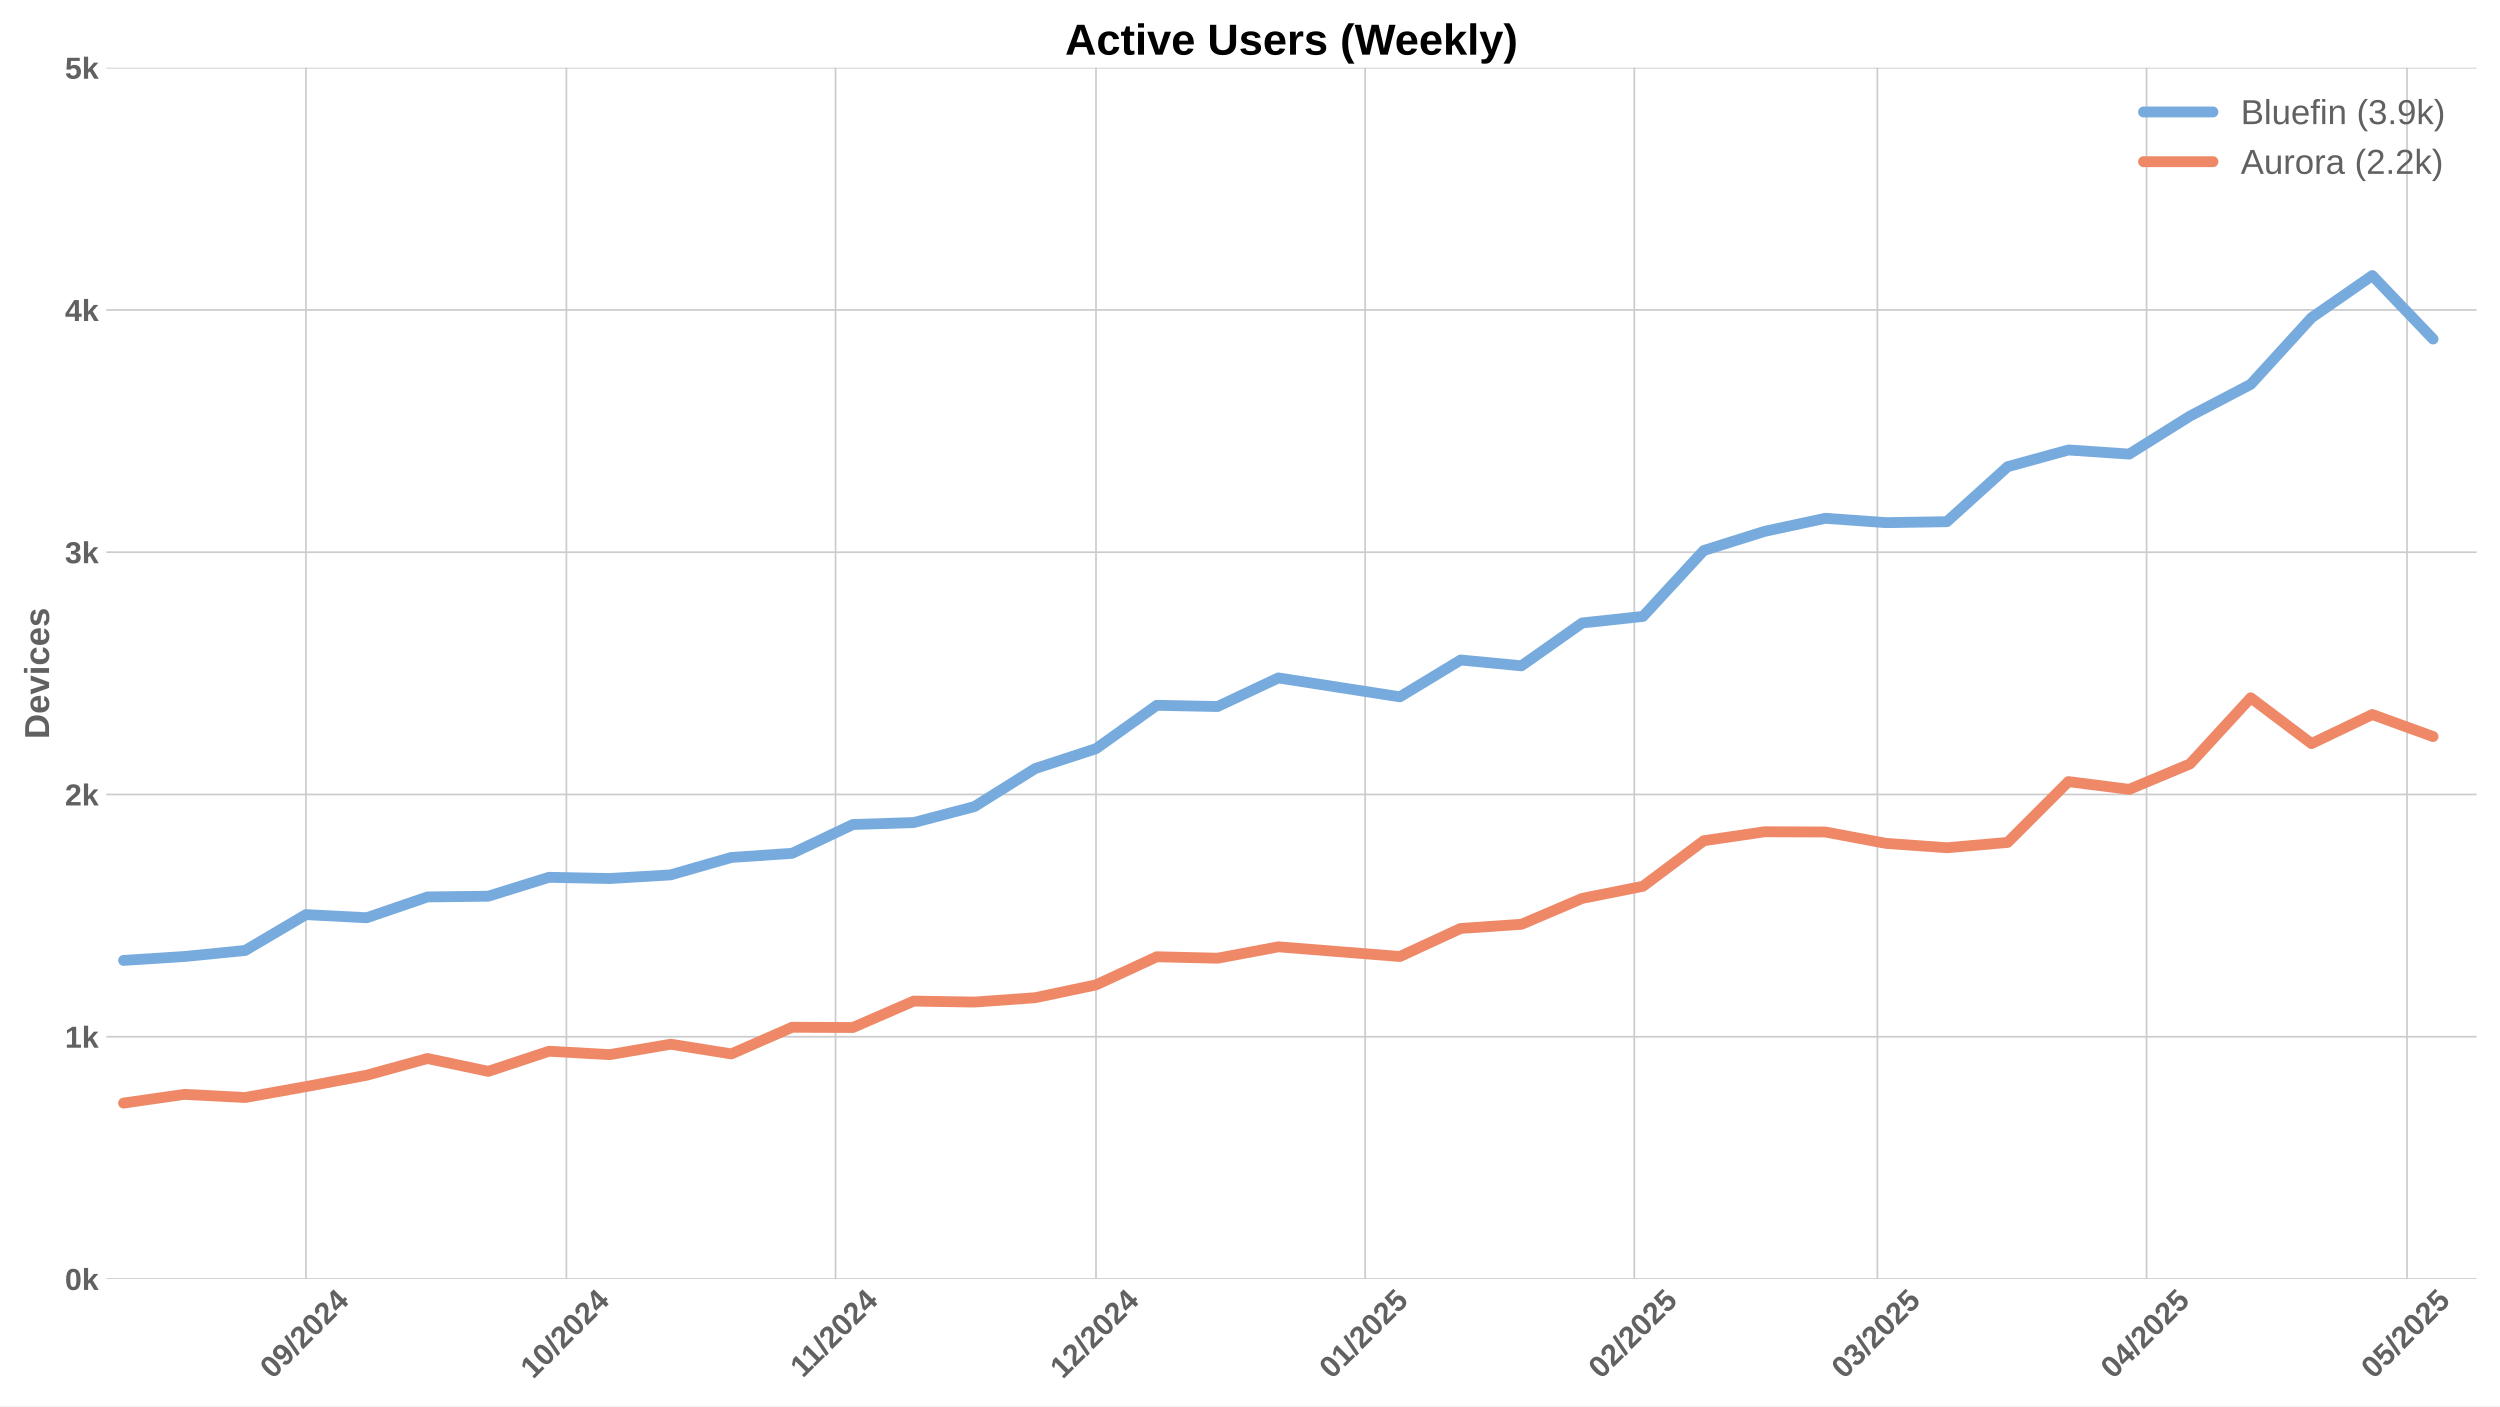
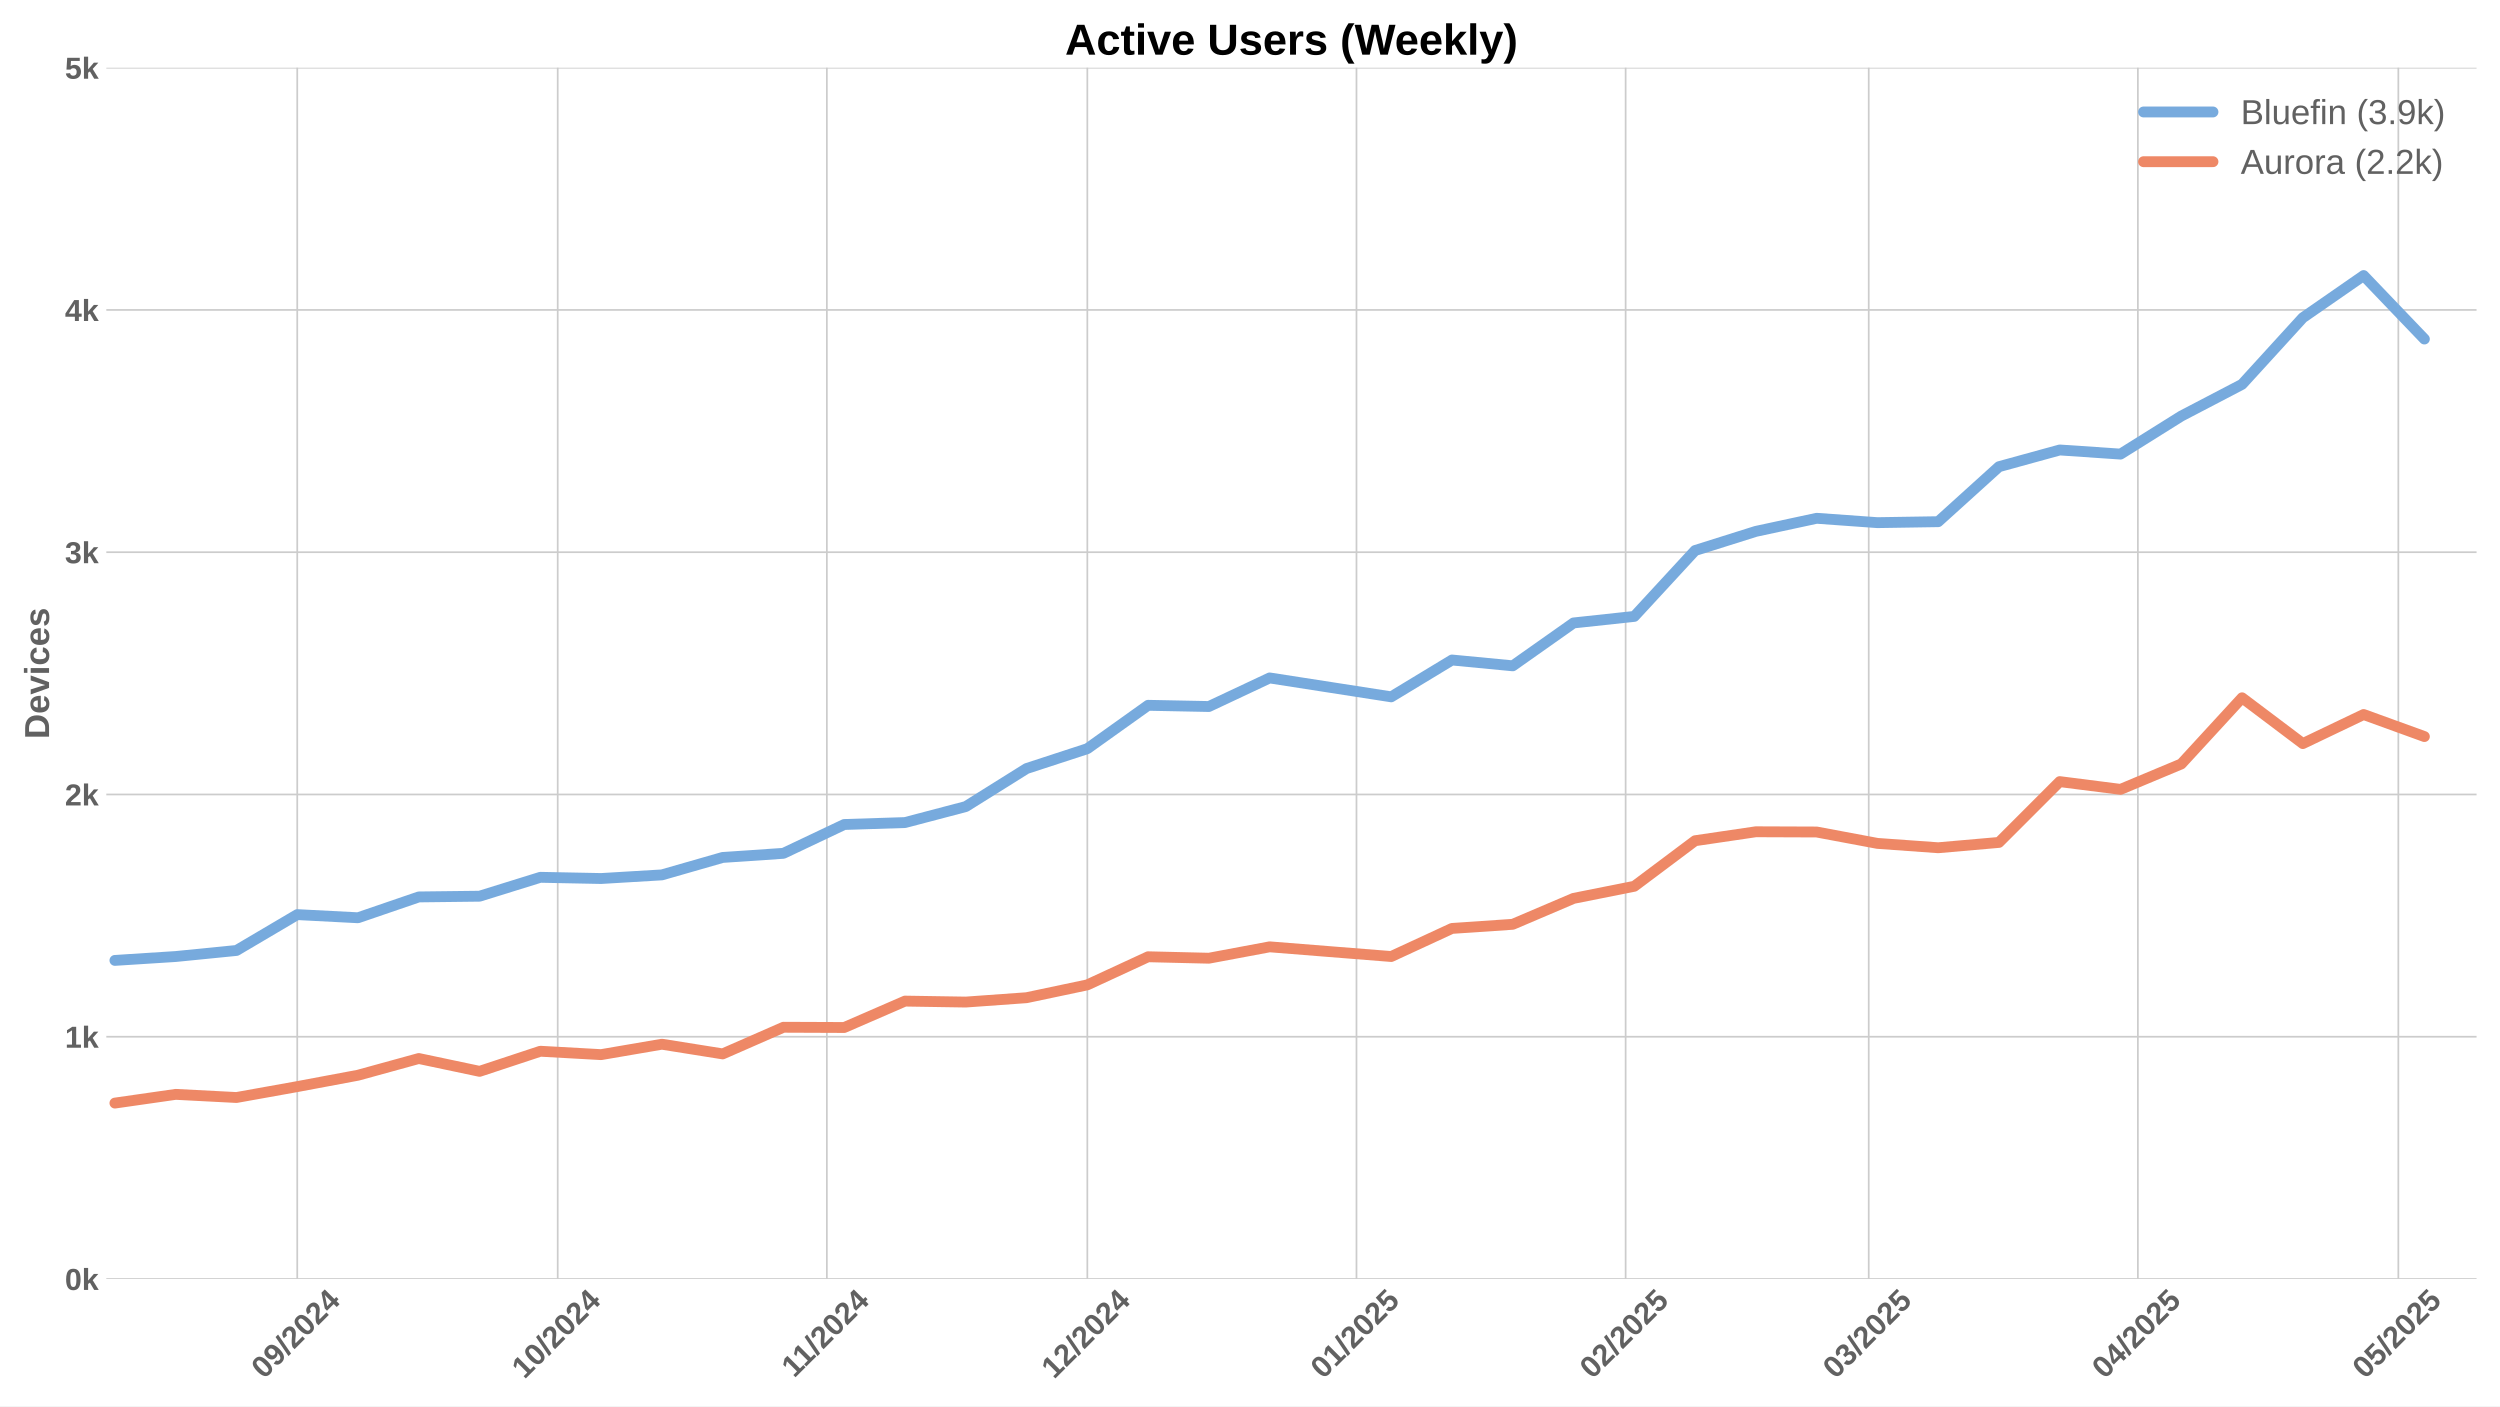
<svg xmlns="http://www.w3.org/2000/svg" xmlns:xlink="http://www.w3.org/1999/xlink" width="1152pt" height="648pt" viewBox="0 0 1152 648" version="1.1">
  <defs>
    <style type="text/css">*{stroke-linejoin: round; stroke-linecap: butt}</style>
  </defs>
  <g id="figure_1">
    <g id="patch_1">
      <path d="M 0 648  L 1152 648  L 1152 0  L 0 0  z " style="fill: #ffffff" />
    </g>
    <g id="axes_1">
      <g id="patch_2">
        <path d="M 48.99 589.343  L 1141.2 589.343  L 1141.2 31.2  L 48.99 31.2  z " style="fill: #ffffff" />
      </g>
      <g id="matplotlib.axis_1">
        <g id="xtick_1">
          <g id="line2d_1">
-             <path d="M 140.969 589.343  L 140.969 31.2  " clip-path="url(#paa01051729)" style="fill: none; stroke: #cccccc; stroke-width: 0.8; stroke-linecap: round" />
+             <path d="M 136.97 589.343  L 136.97 31.2  " clip-path="url(#p85b8db2563)" style="fill: none; stroke: #cccccc; stroke-width: 0.8; stroke-linecap: round" />
          </g>
          <g id="line2d_2" />
          <g id="text_1">
-             <g style="fill: #616161" transform="translate(125.6385 635.7977) rotate(-45) scale(0.14 -0.14)">
+             <g style="fill: #616161" transform="translate(121.6396 635.7977) rotate(-45) scale(0.14 -0.14)">
              <defs>
                <path id="LiberationSans-Bold-30" d="M 3297 2203  Q 3297 1088 2914 512  Q 2531 -63 1766 -63  Q 253 -63 253 2203  Q 253 2994 418 3494  Q 584 3994 915 4231  Q 1247 4469 1791 4469  Q 2572 4469 2934 3903  Q 3297 3338 3297 2203  z M 2416 2203  Q 2416 2813 2356 3150  Q 2297 3488 2165 3634  Q 2034 3781 1784 3781  Q 1519 3781 1383 3632  Q 1247 3484 1189 3148  Q 1131 2813 1131 2203  Q 1131 1600 1192 1261  Q 1253 922 1386 775  Q 1519 628 1772 628  Q 2022 628 2158 783  Q 2294 938 2355 1278  Q 2416 1619 2416 2203  z " transform="scale(0.015625)" />
                <path id="LiberationSans-Bold-39" d="M 3322 2272  Q 3322 1100 2894 518  Q 2466 -63 1678 -63  Q 1097 -63 767 185  Q 438 434 300 972  L 1125 1088  Q 1247 628 1688 628  Q 2056 628 2254 981  Q 2453 1334 2459 2028  Q 2341 1794 2070 1661  Q 1800 1528 1488 1528  Q 906 1528 564 1923  Q 222 2319 222 2994  Q 222 3688 623 4078  Q 1025 4469 1759 4469  Q 2550 4469 2936 3920  Q 3322 3372 3322 2272  z M 2394 2888  Q 2394 3297 2214 3539  Q 2034 3781 1738 3781  Q 1447 3781 1280 3570  Q 1113 3359 1113 2988  Q 1113 2622 1278 2401  Q 1444 2181 1741 2181  Q 2022 2181 2208 2373  Q 2394 2566 2394 2888  z " transform="scale(0.015625)" />
                <path id="LiberationSans-Bold-2f" d="M 63 -128  L 972 4638  L 1716 4638  L 822 -128  L 63 -128  z " transform="scale(0.015625)" />
                <path id="LiberationSans-Bold-32" d="M 222 0  L 222 609  Q 394 988 711 1347  Q 1028 1706 1509 2097  Q 1972 2472 2158 2715  Q 2344 2959 2344 3194  Q 2344 3769 1766 3769  Q 1484 3769 1336 3617  Q 1188 3466 1144 3163  L 259 3213  Q 334 3825 717 4147  Q 1100 4469 1759 4469  Q 2472 4469 2853 4144  Q 3234 3819 3234 3231  Q 3234 2922 3112 2672  Q 2991 2422 2800 2211  Q 2609 2000 2376 1815  Q 2144 1631 1925 1456  Q 1706 1281 1526 1103  Q 1347 925 1259 722  L 3303 722  L 3303 0  L 222 0  z " transform="scale(0.015625)" />
                <path id="LiberationSans-Bold-34" d="M 2938 897  L 2938 0  L 2100 0  L 2100 897  L 97 897  L 97 1556  L 1956 4403  L 2938 4403  L 2938 1550  L 3525 1550  L 3525 897  L 2938 897  z M 2100 2991  Q 2100 3159 2111 3356  Q 2122 3553 2128 3609  Q 2047 3434 1834 3103  L 813 1550  L 2100 1550  L 2100 2991  z " transform="scale(0.015625)" />
              </defs>
              <use xlink:href="#LiberationSans-Bold-30" />
              <use xlink:href="#LiberationSans-Bold-39" transform="translate(55.61523 0)" />
              <use xlink:href="#LiberationSans-Bold-2f" transform="translate(111.2305 0)" />
              <use xlink:href="#LiberationSans-Bold-32" transform="translate(139.0137 0)" />
              <use xlink:href="#LiberationSans-Bold-30" transform="translate(194.6289 0)" />
              <use xlink:href="#LiberationSans-Bold-32" transform="translate(250.2441 0)" />
              <use xlink:href="#LiberationSans-Bold-34" transform="translate(305.8594 0)" />
            </g>
          </g>
        </g>
        <g id="xtick_2">
          <g id="line2d_3">
-             <path d="M 260.992 589.343  L 260.992 31.2  " clip-path="url(#paa01051729)" style="fill: none; stroke: #cccccc; stroke-width: 0.8; stroke-linecap: round" />
+             <path d="M 256.993 589.343  L 256.993 31.2  " clip-path="url(#p85b8db2563)" style="fill: none; stroke: #cccccc; stroke-width: 0.8; stroke-linecap: round" />
          </g>
          <g id="line2d_4" />
          <g id="text_2">
-             <g style="fill: #616161" transform="translate(245.6616 635.7977) rotate(-45) scale(0.14 -0.14)">
+             <g style="fill: #616161" transform="translate(241.6627 635.7977) rotate(-45) scale(0.14 -0.14)">
              <defs>
                <path id="LiberationSans-Bold-31" d="M 403 0  L 403 653  L 1494 653  L 1494 3656  L 438 2997  L 438 3688  L 1541 4403  L 2372 4403  L 2372 653  L 3381 653  L 3381 0  L 403 0  z " transform="scale(0.015625)" />
              </defs>
              <use xlink:href="#LiberationSans-Bold-31" />
              <use xlink:href="#LiberationSans-Bold-30" transform="translate(55.61523 0)" />
              <use xlink:href="#LiberationSans-Bold-2f" transform="translate(111.2305 0)" />
              <use xlink:href="#LiberationSans-Bold-32" transform="translate(139.0137 0)" />
              <use xlink:href="#LiberationSans-Bold-30" transform="translate(194.6289 0)" />
              <use xlink:href="#LiberationSans-Bold-32" transform="translate(250.2441 0)" />
              <use xlink:href="#LiberationSans-Bold-34" transform="translate(305.8594 0)" />
            </g>
          </g>
        </g>
        <g id="xtick_3">
          <g id="line2d_5">
-             <path d="M 385.016 589.343  L 385.016 31.2  " clip-path="url(#paa01051729)" style="fill: none; stroke: #cccccc; stroke-width: 0.8; stroke-linecap: round" />
+             <path d="M 381.017 589.343  L 381.017 31.2  " clip-path="url(#p85b8db2563)" style="fill: none; stroke: #cccccc; stroke-width: 0.8; stroke-linecap: round" />
          </g>
          <g id="line2d_6" />
          <g id="text_3">
-             <g style="fill: #616161" transform="translate(369.9577 635.2532) rotate(-45) scale(0.14 -0.14)">
+             <g style="fill: #616161" transform="translate(365.9588 635.2532) rotate(-45) scale(0.14 -0.14)">
              <use xlink:href="#LiberationSans-Bold-31" />
              <use xlink:href="#LiberationSans-Bold-31" transform="translate(50.11523 0)" />
              <use xlink:href="#LiberationSans-Bold-2f" transform="translate(105.7305 0)" />
              <use xlink:href="#LiberationSans-Bold-32" transform="translate(133.5137 0)" />
              <use xlink:href="#LiberationSans-Bold-30" transform="translate(189.1289 0)" />
              <use xlink:href="#LiberationSans-Bold-32" transform="translate(244.7441 0)" />
              <use xlink:href="#LiberationSans-Bold-34" transform="translate(300.3594 0)" />
            </g>
          </g>
        </g>
        <g id="xtick_4">
          <g id="line2d_7">
-             <path d="M 505.039 589.343  L 505.039 31.2  " clip-path="url(#paa01051729)" style="fill: none; stroke: #cccccc; stroke-width: 0.8; stroke-linecap: round" />
+             <path d="M 501.04 589.343  L 501.04 31.2  " clip-path="url(#p85b8db2563)" style="fill: none; stroke: #cccccc; stroke-width: 0.8; stroke-linecap: round" />
          </g>
          <g id="line2d_8" />
          <g id="text_4">
-             <g style="fill: #616161" transform="translate(489.7085 635.7977) rotate(-45) scale(0.14 -0.14)">
+             <g style="fill: #616161" transform="translate(485.7096 635.7977) rotate(-45) scale(0.14 -0.14)">
              <use xlink:href="#LiberationSans-Bold-31" />
              <use xlink:href="#LiberationSans-Bold-32" transform="translate(55.61523 0)" />
              <use xlink:href="#LiberationSans-Bold-2f" transform="translate(111.2305 0)" />
              <use xlink:href="#LiberationSans-Bold-32" transform="translate(139.0137 0)" />
              <use xlink:href="#LiberationSans-Bold-30" transform="translate(194.6289 0)" />
              <use xlink:href="#LiberationSans-Bold-32" transform="translate(250.2441 0)" />
              <use xlink:href="#LiberationSans-Bold-34" transform="translate(305.8594 0)" />
            </g>
          </g>
        </g>
        <g id="xtick_5">
          <g id="line2d_9">
-             <path d="M 629.063 589.343  L 629.063 31.2  " clip-path="url(#paa01051729)" style="fill: none; stroke: #cccccc; stroke-width: 0.8; stroke-linecap: round" />
+             <path d="M 625.064 589.343  L 625.064 31.2  " clip-path="url(#p85b8db2563)" style="fill: none; stroke: #cccccc; stroke-width: 0.8; stroke-linecap: round" />
          </g>
          <g id="line2d_10" />
          <g id="text_5">
-             <g style="fill: #616161" transform="translate(613.7324 635.7977) rotate(-45) scale(0.14 -0.14)">
+             <g style="fill: #616161" transform="translate(609.7334 635.7977) rotate(-45) scale(0.14 -0.14)">
              <defs>
                <path id="LiberationSans-Bold-35" d="M 3381 1466  Q 3381 766 2945 351  Q 2509 -63 1750 -63  Q 1088 -63 689 235  Q 291 534 197 1100  L 1075 1172  Q 1144 891 1319 762  Q 1494 634 1759 634  Q 2088 634 2283 843  Q 2478 1053 2478 1447  Q 2478 1794 2293 2001  Q 2109 2209 1778 2209  Q 1413 2209 1181 1925  L 325 1925  L 478 4403  L 3125 4403  L 3125 3750  L 1275 3750  L 1203 2638  Q 1522 2919 2000 2919  Q 2628 2919 3004 2528  Q 3381 2138 3381 1466  z " transform="scale(0.015625)" />
              </defs>
              <use xlink:href="#LiberationSans-Bold-30" />
              <use xlink:href="#LiberationSans-Bold-31" transform="translate(55.61523 0)" />
              <use xlink:href="#LiberationSans-Bold-2f" transform="translate(111.2305 0)" />
              <use xlink:href="#LiberationSans-Bold-32" transform="translate(139.0137 0)" />
              <use xlink:href="#LiberationSans-Bold-30" transform="translate(194.6289 0)" />
              <use xlink:href="#LiberationSans-Bold-32" transform="translate(250.2441 0)" />
              <use xlink:href="#LiberationSans-Bold-35" transform="translate(305.8594 0)" />
            </g>
          </g>
        </g>
        <g id="xtick_6">
          <g id="line2d_11">
-             <path d="M 753.087 589.343  L 753.087 31.2  " clip-path="url(#paa01051729)" style="fill: none; stroke: #cccccc; stroke-width: 0.8; stroke-linecap: round" />
+             <path d="M 749.088 589.343  L 749.088 31.2  " clip-path="url(#p85b8db2563)" style="fill: none; stroke: #cccccc; stroke-width: 0.8; stroke-linecap: round" />
          </g>
          <g id="line2d_12" />
          <g id="text_6">
-             <g style="fill: #616161" transform="translate(737.7562 635.7977) rotate(-45) scale(0.14 -0.14)">
+             <g style="fill: #616161" transform="translate(733.7573 635.7977) rotate(-45) scale(0.14 -0.14)">
              <use xlink:href="#LiberationSans-Bold-30" />
              <use xlink:href="#LiberationSans-Bold-32" transform="translate(55.61523 0)" />
              <use xlink:href="#LiberationSans-Bold-2f" transform="translate(111.2305 0)" />
              <use xlink:href="#LiberationSans-Bold-32" transform="translate(139.0137 0)" />
              <use xlink:href="#LiberationSans-Bold-30" transform="translate(194.6289 0)" />
              <use xlink:href="#LiberationSans-Bold-32" transform="translate(250.2441 0)" />
              <use xlink:href="#LiberationSans-Bold-35" transform="translate(305.8594 0)" />
            </g>
          </g>
        </g>
        <g id="xtick_7">
          <g id="line2d_13">
-             <path d="M 865.108 589.343  L 865.108 31.2  " clip-path="url(#paa01051729)" style="fill: none; stroke: #cccccc; stroke-width: 0.8; stroke-linecap: round" />
+             <path d="M 861.109 589.343  L 861.109 31.2  " clip-path="url(#p85b8db2563)" style="fill: none; stroke: #cccccc; stroke-width: 0.8; stroke-linecap: round" />
          </g>
          <g id="line2d_14" />
          <g id="text_7">
-             <g style="fill: #616161" transform="translate(849.7778 635.7977) rotate(-45) scale(0.14 -0.14)">
+             <g style="fill: #616161" transform="translate(845.7788 635.7977) rotate(-45) scale(0.14 -0.14)">
              <defs>
                <path id="LiberationSans-Bold-33" d="M 3328 1222  Q 3328 603 2922 265  Q 2516 -72 1766 -72  Q 1056 -72 637 254  Q 219 581 147 1197  L 1041 1275  Q 1125 641 1763 641  Q 2078 641 2253 797  Q 2428 953 2428 1275  Q 2428 1569 2215 1725  Q 2003 1881 1584 1881  L 1278 1881  L 1278 2591  L 1566 2591  Q 1944 2591 2134 2745  Q 2325 2900 2325 3188  Q 2325 3459 2173 3614  Q 2022 3769 1731 3769  Q 1459 3769 1292 3619  Q 1125 3469 1100 3194  L 222 3256  Q 291 3825 694 4147  Q 1097 4469 1747 4469  Q 2438 4469 2827 4158  Q 3216 3847 3216 3297  Q 3216 2884 2973 2618  Q 2731 2353 2275 2266  L 2275 2253  Q 2781 2194 3054 1920  Q 3328 1647 3328 1222  z " transform="scale(0.015625)" />
              </defs>
              <use xlink:href="#LiberationSans-Bold-30" />
              <use xlink:href="#LiberationSans-Bold-33" transform="translate(55.61523 0)" />
              <use xlink:href="#LiberationSans-Bold-2f" transform="translate(111.2305 0)" />
              <use xlink:href="#LiberationSans-Bold-32" transform="translate(139.0137 0)" />
              <use xlink:href="#LiberationSans-Bold-30" transform="translate(194.6289 0)" />
              <use xlink:href="#LiberationSans-Bold-32" transform="translate(250.2441 0)" />
              <use xlink:href="#LiberationSans-Bold-35" transform="translate(305.8594 0)" />
            </g>
          </g>
        </g>
        <g id="xtick_8">
          <g id="line2d_15">
-             <path d="M 989.132 589.343  L 989.132 31.2  " clip-path="url(#paa01051729)" style="fill: none; stroke: #cccccc; stroke-width: 0.8; stroke-linecap: round" />
+             <path d="M 985.133 589.343  L 985.133 31.2  " clip-path="url(#p85b8db2563)" style="fill: none; stroke: #cccccc; stroke-width: 0.8; stroke-linecap: round" />
          </g>
          <g id="line2d_16" />
          <g id="text_8">
-             <g style="fill: #616161" transform="translate(973.8016 635.7977) rotate(-45) scale(0.14 -0.14)">
+             <g style="fill: #616161" transform="translate(969.8027 635.7977) rotate(-45) scale(0.14 -0.14)">
              <use xlink:href="#LiberationSans-Bold-30" />
              <use xlink:href="#LiberationSans-Bold-34" transform="translate(55.61523 0)" />
              <use xlink:href="#LiberationSans-Bold-2f" transform="translate(111.2305 0)" />
              <use xlink:href="#LiberationSans-Bold-32" transform="translate(139.0137 0)" />
              <use xlink:href="#LiberationSans-Bold-30" transform="translate(194.6289 0)" />
              <use xlink:href="#LiberationSans-Bold-32" transform="translate(250.2441 0)" />
              <use xlink:href="#LiberationSans-Bold-35" transform="translate(305.8594 0)" />
            </g>
          </g>
        </g>
        <g id="xtick_9">
          <g id="line2d_17">
-             <path d="M 1109.155 589.343  L 1109.155 31.2  " clip-path="url(#paa01051729)" style="fill: none; stroke: #cccccc; stroke-width: 0.8; stroke-linecap: round" />
+             <path d="M 1105.156 589.343  L 1105.156 31.2  " clip-path="url(#p85b8db2563)" style="fill: none; stroke: #cccccc; stroke-width: 0.8; stroke-linecap: round" />
          </g>
          <g id="line2d_18" />
          <g id="text_9">
-             <g style="fill: #616161" transform="translate(1093.825 635.7977) rotate(-45) scale(0.14 -0.14)">
+             <g style="fill: #616161" transform="translate(1089.826 635.7977) rotate(-45) scale(0.14 -0.14)">
              <use xlink:href="#LiberationSans-Bold-30" />
              <use xlink:href="#LiberationSans-Bold-35" transform="translate(55.61523 0)" />
              <use xlink:href="#LiberationSans-Bold-2f" transform="translate(111.2305 0)" />
              <use xlink:href="#LiberationSans-Bold-32" transform="translate(139.0137 0)" />
              <use xlink:href="#LiberationSans-Bold-30" transform="translate(194.6289 0)" />
              <use xlink:href="#LiberationSans-Bold-32" transform="translate(250.2441 0)" />
              <use xlink:href="#LiberationSans-Bold-35" transform="translate(305.8594 0)" />
            </g>
          </g>
        </g>
      </g>
      <g id="matplotlib.axis_2">
        <g id="ytick_1">
          <g id="line2d_19">
-             <path d="M 48.99 589.343  L 1141.2 589.343  " clip-path="url(#paa01051729)" style="fill: none; stroke: #cccccc; stroke-width: 0.8; stroke-linecap: round" />
+             <path d="M 48.99 589.343  L 1141.2 589.343  " clip-path="url(#p85b8db2563)" style="fill: none; stroke: #cccccc; stroke-width: 0.8; stroke-linecap: round" />
          </g>
          <g id="line2d_20" />
          <g id="text_10">
            <g style="fill: #616161" transform="translate(29.91937 594.416) scale(0.14 -0.14)">
              <defs>
                <path id="LiberationSans-Bold-6b" d="M 2606 0  L 1703 1531  L 1325 1269  L 1325 0  L 447 0  L 447 4638  L 1325 4638  L 1325 1981  L 2531 3381  L 3475 3381  L 2288 2063  L 3566 0  L 2606 0  z " transform="scale(0.015625)" />
              </defs>
              <use xlink:href="#LiberationSans-Bold-30" />
              <use xlink:href="#LiberationSans-Bold-6b" transform="translate(55.61523 0)" />
            </g>
          </g>
        </g>
        <g id="ytick_2">
          <g id="line2d_21">
-             <path d="M 48.99 477.715  L 1141.2 477.715  " clip-path="url(#paa01051729)" style="fill: none; stroke: #cccccc; stroke-width: 0.8; stroke-linecap: round" />
+             <path d="M 48.99 477.715  L 1141.2 477.715  " clip-path="url(#p85b8db2563)" style="fill: none; stroke: #cccccc; stroke-width: 0.8; stroke-linecap: round" />
          </g>
          <g id="line2d_22" />
          <g id="text_11">
            <g style="fill: #616161" transform="translate(29.91937 482.7874) scale(0.14 -0.14)">
              <use xlink:href="#LiberationSans-Bold-31" />
              <use xlink:href="#LiberationSans-Bold-6b" transform="translate(55.61523 0)" />
            </g>
          </g>
        </g>
        <g id="ytick_3">
          <g id="line2d_23">
-             <path d="M 48.99 366.086  L 1141.2 366.086  " clip-path="url(#paa01051729)" style="fill: none; stroke: #cccccc; stroke-width: 0.8; stroke-linecap: round" />
+             <path d="M 48.99 366.086  L 1141.2 366.086  " clip-path="url(#p85b8db2563)" style="fill: none; stroke: #cccccc; stroke-width: 0.8; stroke-linecap: round" />
          </g>
          <g id="line2d_24" />
          <g id="text_12">
            <g style="fill: #616161" transform="translate(29.91937 371.1587) scale(0.14 -0.14)">
              <use xlink:href="#LiberationSans-Bold-32" />
              <use xlink:href="#LiberationSans-Bold-6b" transform="translate(55.61523 0)" />
            </g>
          </g>
        </g>
        <g id="ytick_4">
          <g id="line2d_25">
-             <path d="M 48.99 254.457  L 1141.2 254.457  " clip-path="url(#paa01051729)" style="fill: none; stroke: #cccccc; stroke-width: 0.8; stroke-linecap: round" />
+             <path d="M 48.99 254.457  L 1141.2 254.457  " clip-path="url(#p85b8db2563)" style="fill: none; stroke: #cccccc; stroke-width: 0.8; stroke-linecap: round" />
          </g>
          <g id="line2d_26" />
          <g id="text_13">
            <g style="fill: #616161" transform="translate(29.91937 259.5301) scale(0.14 -0.14)">
              <use xlink:href="#LiberationSans-Bold-33" />
              <use xlink:href="#LiberationSans-Bold-6b" transform="translate(55.61523 0)" />
            </g>
          </g>
        </g>
        <g id="ytick_5">
          <g id="line2d_27">
-             <path d="M 48.99 142.829  L 1141.2 142.829  " clip-path="url(#paa01051729)" style="fill: none; stroke: #cccccc; stroke-width: 0.8; stroke-linecap: round" />
+             <path d="M 48.99 142.829  L 1141.2 142.829  " clip-path="url(#p85b8db2563)" style="fill: none; stroke: #cccccc; stroke-width: 0.8; stroke-linecap: round" />
          </g>
          <g id="line2d_28" />
          <g id="text_14">
            <g style="fill: #616161" transform="translate(29.91937 147.9015) scale(0.14 -0.14)">
              <use xlink:href="#LiberationSans-Bold-34" />
              <use xlink:href="#LiberationSans-Bold-6b" transform="translate(55.61523 0)" />
            </g>
          </g>
        </g>
        <g id="ytick_6">
          <g id="line2d_29">
-             <path d="M 48.99 31.2  L 1141.2 31.2  " clip-path="url(#paa01051729)" style="fill: none; stroke: #cccccc; stroke-width: 0.8; stroke-linecap: round" />
+             <path d="M 48.99 31.2  L 1141.2 31.2  " clip-path="url(#p85b8db2563)" style="fill: none; stroke: #cccccc; stroke-width: 0.8; stroke-linecap: round" />
          </g>
          <g id="line2d_30" />
          <g id="text_15">
            <g style="fill: #616161" transform="translate(29.91937 36.27281) scale(0.14 -0.14)">
              <use xlink:href="#LiberationSans-Bold-35" />
              <use xlink:href="#LiberationSans-Bold-6b" transform="translate(55.61523 0)" />
            </g>
          </g>
        </g>
        <g id="text_16">
          <g style="fill: #616161" transform="translate(22.59937 340.5153) rotate(-90) scale(0.16 -0.16)">
            <defs>
              <path id="LiberationSans-Bold-44" d="M 4353 2234  Q 4353 1553 4086 1045  Q 3819 538 3330 269  Q 2841 0 2209 0  L 428 0  L 428 4403  L 2022 4403  Q 3134 4403 3743 3842  Q 4353 3281 4353 2234  z M 3425 2234  Q 3425 2944 3056 3317  Q 2688 3691 2003 3691  L 1350 3691  L 1350 713  L 2131 713  Q 2725 713 3075 1122  Q 3425 1531 3425 2234  z " transform="scale(0.015625)" />
              <path id="LiberationSans-Bold-65" d="M 1831 -63  Q 1069 -63 659 389  Q 250 841 250 1706  Q 250 2544 665 2994  Q 1081 3444 1844 3444  Q 2572 3444 2956 2961  Q 3341 2478 3341 1547  L 3341 1522  L 1172 1522  Q 1172 1028 1355 776  Q 1538 525 1875 525  Q 2341 525 2463 928  L 3291 856  Q 2931 -63 1831 -63  z M 1831 2891  Q 1522 2891 1355 2675  Q 1188 2459 1178 2072  L 2491 2072  Q 2466 2481 2294 2686  Q 2122 2891 1831 2891  z " transform="scale(0.015625)" />
              <path id="LiberationSans-Bold-76" d="M 2284 0  L 1234 0  L 25 3381  L 953 3381  L 1544 1491  Q 1591 1334 1766 709  Q 1797 838 1894 1159  Q 1991 1481 2613 3381  L 3531 3381  L 2284 0  z " transform="scale(0.015625)" />
              <path id="LiberationSans-Bold-69" d="M 447 3991  L 447 4638  L 1325 4638  L 1325 3991  L 447 3991  z M 447 0  L 447 3381  L 1325 3381  L 1325 0  L 447 0  z " transform="scale(0.015625)" />
              <path id="LiberationSans-Bold-63" d="M 1856 -63  Q 1088 -63 669 395  Q 250 853 250 1672  Q 250 2509 672 2976  Q 1094 3444 1869 3444  Q 2466 3444 2856 3144  Q 3247 2844 3347 2316  L 2463 2272  Q 2425 2531 2275 2686  Q 2125 2841 1850 2841  Q 1172 2841 1172 1706  Q 1172 538 1863 538  Q 2113 538 2281 695  Q 2450 853 2491 1166  L 3372 1125  Q 3325 778 3123 506  Q 2922 234 2594 85  Q 2266 -63 1856 -63  z " transform="scale(0.015625)" />
              <path id="LiberationSans-Bold-73" d="M 3297 988  Q 3297 497 2895 217  Q 2494 -63 1784 -63  Q 1088 -63 717 157  Q 347 378 225 844  L 997 959  Q 1063 719 1223 619  Q 1384 519 1784 519  Q 2153 519 2322 612  Q 2491 706 2491 906  Q 2491 1069 2355 1164  Q 2219 1259 1894 1325  Q 1150 1472 890 1598  Q 631 1725 495 1926  Q 359 2128 359 2422  Q 359 2906 732 3176  Q 1106 3447 1791 3447  Q 2394 3447 2761 3212  Q 3128 2978 3219 2534  L 2441 2453  Q 2403 2659 2256 2761  Q 2109 2863 1791 2863  Q 1478 2863 1322 2783  Q 1166 2703 1166 2516  Q 1166 2369 1286 2283  Q 1406 2197 1691 2141  Q 2088 2059 2395 1973  Q 2703 1888 2889 1769  Q 3075 1650 3186 1464  Q 3297 1278 3297 988  z " transform="scale(0.015625)" />
            </defs>
            <use xlink:href="#LiberationSans-Bold-44" />
            <use xlink:href="#LiberationSans-Bold-65" transform="translate(72.2168 0)" />
            <use xlink:href="#LiberationSans-Bold-76" transform="translate(127.832 0)" />
            <use xlink:href="#LiberationSans-Bold-69" transform="translate(183.4473 0)" />
            <use xlink:href="#LiberationSans-Bold-63" transform="translate(211.2305 0)" />
            <use xlink:href="#LiberationSans-Bold-65" transform="translate(266.8457 0)" />
            <use xlink:href="#LiberationSans-Bold-73" transform="translate(322.4609 0)" />
          </g>
        </g>
      </g>
      <g id="line2d_31">
-         <path d="M 56.953 442.552  L 84.958 440.765  L 112.963 437.975  L 140.969 421.454  L 168.974 422.905  L 196.98 413.305  L 224.985 412.97  L 252.99 404.263  L 280.996 404.821  L 309.001 403.147  L 337.007 395.109  L 365.012 393.212  L 393.017 379.928  L 421.023 379.035  L 449.028 371.667  L 477.033 354.142  L 505.039 344.988  L 533.044 325.007  L 561.05 325.565  L 589.055 312.393  L 645.066 321.1  L 673.071 304.132  L 701.077 306.811  L 729.082 287.053  L 757.087 284.039  L 785.093 253.676  L 813.098 244.857  L 841.103 238.829  L 869.109 240.839  L 897.114 240.392  L 925.12 215.052  L 953.125 207.35  L 981.13 209.248  L 1009.136 191.722  L 1037.141 177.099  L 1065.147 146.401  L 1093.152 126.977  L 1121.157 156.224  " clip-path="url(#paa01051729)" style="fill: none; stroke: #77aadd; stroke-width: 5; stroke-linecap: round" />
+         <path d="M 52.954 442.552  L 80.959 440.765  L 108.965 437.975  L 136.97 421.454  L 164.975 422.905  L 192.981 413.305  L 220.986 412.97  L 248.991 404.263  L 276.997 404.821  L 305.002 403.147  L 333.008 395.109  L 361.013 393.212  L 389.018 379.928  L 417.024 379.035  L 445.029 371.667  L 473.035 354.142  L 501.04 344.988  L 529.045 325.007  L 557.051 325.565  L 585.056 312.393  L 641.067 321.1  L 669.072 304.132  L 697.078 306.811  L 725.083 287.053  L 753.088 284.039  L 781.094 253.676  L 809.099 244.857  L 837.105 238.829  L 865.11 240.839  L 893.115 240.392  L 921.121 215.052  L 949.126 207.35  L 977.131 209.248  L 1005.137 191.722  L 1033.142 177.099  L 1061.148 146.401  L 1089.153 126.977  L 1117.158 156.224  " clip-path="url(#p85b8db2563)" style="fill: none; stroke: #77aadd; stroke-width: 5; stroke-linecap: round" />
      </g>
      <g id="line2d_32">
-         <path d="M 56.953 508.301  L 84.958 504.282  L 112.963 505.733  L 140.969 500.71  L 168.974 495.464  L 196.98 487.761  L 224.985 493.677  L 252.99 484.412  L 280.996 485.975  L 309.001 481.175  L 337.007 485.64  L 365.012 473.361  L 393.017 473.473  L 421.023 461.305  L 449.028 461.752  L 477.033 459.742  L 505.039 453.826  L 533.044 440.877  L 561.05 441.547  L 589.055 436.3  L 645.066 440.765  L 673.071 427.817  L 701.077 425.919  L 729.082 413.975  L 757.087 408.393  L 785.093 387.407  L 813.098 383.277  L 841.103 383.388  L 869.109 388.635  L 897.114 390.644  L 925.12 388.188  L 953.125 360.17  L 981.13 363.742  L 1009.136 352.021  L 1037.141 321.546  L 1065.147 342.644  L 1093.152 329.248  L 1121.157 339.407  " clip-path="url(#paa01051729)" style="fill: none; stroke: #ee8866; stroke-width: 5; stroke-linecap: round" />
+         <path d="M 52.954 508.301  L 80.959 504.282  L 108.965 505.733  L 136.97 500.71  L 164.975 495.464  L 192.981 487.761  L 220.986 493.677  L 248.991 484.412  L 276.997 485.975  L 305.002 481.175  L 333.008 485.64  L 361.013 473.361  L 389.018 473.473  L 417.024 461.305  L 445.029 461.752  L 473.035 459.742  L 501.04 453.826  L 529.045 440.877  L 557.051 441.547  L 585.056 436.3  L 641.067 440.765  L 669.072 427.817  L 697.078 425.919  L 725.083 413.975  L 753.088 408.393  L 781.094 387.407  L 809.099 383.277  L 837.105 383.388  L 865.11 388.635  L 893.115 390.644  L 921.121 388.188  L 949.126 360.17  L 977.131 363.742  L 1005.137 352.021  L 1033.142 321.546  L 1061.148 342.644  L 1089.153 329.248  L 1117.158 339.407  " clip-path="url(#p85b8db2563)" style="fill: none; stroke: #ee8866; stroke-width: 5; stroke-linecap: round" />
      </g>
      <g id="patch_3">
        <path d="M 48.99 589.343  L 48.99 31.2  " style="fill: none" />
      </g>
      <g id="patch_4">
        <path d="M 1141.2 589.343  L 1141.2 31.2  " style="fill: none" />
      </g>
      <g id="patch_5">
        <path d="M 48.99 589.343  L 1141.2 589.343  " style="fill: none" />
      </g>
      <g id="patch_6">
        <path d="M 48.99 31.2  L 1141.2 31.2  " style="fill: none" />
      </g>
      <g id="text_17">
        <g transform="translate(490.7841 25.2) scale(0.2 -0.2)">
          <defs>
            <path id="LiberationSans-Bold-41" d="M 3541 0  L 3150 1125  L 1472 1125  L 1081 0  L 159 0  L 1766 4403  L 2853 4403  L 4453 0  L 3541 0  z M 2309 3725  L 2291 3656  Q 2259 3544 2215 3400  Q 2172 3256 1678 1819  L 2944 1819  L 2509 3084  L 2375 3509  L 2309 3725  z " transform="scale(0.015625)" />
            <path id="LiberationSans-Bold-74" d="M 1313 -56  Q 925 -56 715 155  Q 506 366 506 794  L 506 2788  L 78 2788  L 78 3381  L 550 3381  L 825 4175  L 1375 4175  L 1375 3381  L 2016 3381  L 2016 2788  L 1375 2788  L 1375 1031  Q 1375 784 1469 667  Q 1563 550 1759 550  Q 1863 550 2053 594  L 2053 50  Q 1728 -56 1313 -56  z " transform="scale(0.015625)" />
            <path id="LiberationSans-Bold-20" transform="scale(0.015625)" />
            <path id="LiberationSans-Bold-55" d="M 2259 -63  Q 1350 -63 867 381  Q 384 825 384 1650  L 384 4403  L 1306 4403  L 1306 1722  Q 1306 1200 1554 929  Q 1803 659 2284 659  Q 2778 659 3043 942  Q 3309 1225 3309 1753  L 3309 4403  L 4231 4403  L 4231 1697  Q 4231 859 3714 398  Q 3197 -63 2259 -63  z " transform="scale(0.015625)" />
            <path id="LiberationSans-Bold-72" d="M 447 0  L 447 2588  Q 447 2866 439 3052  Q 431 3238 422 3381  L 1259 3381  Q 1269 3325 1284 3039  Q 1300 2753 1300 2659  L 1313 2659  Q 1441 3016 1541 3161  Q 1641 3306 1778 3376  Q 1916 3447 2122 3447  Q 2291 3447 2394 3400  L 2394 2666  Q 2181 2713 2019 2713  Q 1691 2713 1508 2447  Q 1325 2181 1325 1659  L 1325 0  L 447 0  z " transform="scale(0.015625)" />
            <path id="LiberationSans-Bold-28" d="M 1247 -1328  Q 756 -622 537 81  Q 319 784 319 1659  Q 319 2531 537 3232  Q 756 3934 1247 4638  L 2125 4638  Q 1631 3925 1407 3219  Q 1184 2513 1184 1656  Q 1184 803 1406 101  Q 1628 -600 2125 -1328  L 1247 -1328  z " transform="scale(0.015625)" />
            <path id="LiberationSans-Bold-57" d="M 4897 0  L 3803 0  L 3206 2547  Q 3097 2997 3022 3488  Q 2947 3078 2900 2864  Q 2853 2650 2234 0  L 1141 0  L 6 4403  L 941 4403  L 1578 1559  L 1722 872  Q 1809 1306 1892 1701  Q 1975 2097 2516 4403  L 3547 4403  L 4103 2059  Q 4169 1797 4325 872  L 4403 1234  L 4569 1953  L 5100 4403  L 6034 4403  L 4897 0  z " transform="scale(0.015625)" />
            <path id="LiberationSans-Bold-6c" d="M 447 0  L 447 4638  L 1325 4638  L 1325 0  L 447 0  z " transform="scale(0.015625)" />
            <path id="LiberationSans-Bold-79" d="M 884 -1328  Q 569 -1328 331 -1288  L 331 -663  Q 497 -688 634 -688  Q 822 -688 945 -628  Q 1069 -569 1167 -431  Q 1266 -294 1388 34  L 50 3381  L 978 3381  L 1509 1797  Q 1634 1456 1825 753  L 1903 1050  L 2106 1784  L 2606 3381  L 3525 3381  L 2188 -178  Q 1919 -828 1630 -1078  Q 1341 -1328 884 -1328  z " transform="scale(0.015625)" />
            <path id="LiberationSans-Bold-29" d="M 6 -1328  Q 506 -597 726 101  Q 947 800 947 1656  Q 947 2516 722 3223  Q 497 3931 6 4638  L 884 4638  Q 1378 3928 1595 3225  Q 1813 2522 1813 1659  Q 1813 791 1595 87  Q 1378 -616 884 -1328  L 6 -1328  z " transform="scale(0.015625)" />
          </defs>
          <use xlink:href="#LiberationSans-Bold-41" />
          <use xlink:href="#LiberationSans-Bold-63" transform="translate(72.2168 0)" />
          <use xlink:href="#LiberationSans-Bold-74" transform="translate(127.832 0)" />
          <use xlink:href="#LiberationSans-Bold-69" transform="translate(161.1328 0)" />
          <use xlink:href="#LiberationSans-Bold-76" transform="translate(188.916 0)" />
          <use xlink:href="#LiberationSans-Bold-65" transform="translate(244.5312 0)" />
          <use xlink:href="#LiberationSans-Bold-20" transform="translate(300.1465 0)" />
          <use xlink:href="#LiberationSans-Bold-55" transform="translate(327.9297 0)" />
          <use xlink:href="#LiberationSans-Bold-73" transform="translate(400.1465 0)" />
          <use xlink:href="#LiberationSans-Bold-65" transform="translate(455.7617 0)" />
          <use xlink:href="#LiberationSans-Bold-72" transform="translate(511.377 0)" />
          <use xlink:href="#LiberationSans-Bold-73" transform="translate(550.293 0)" />
          <use xlink:href="#LiberationSans-Bold-20" transform="translate(605.9082 0)" />
          <use xlink:href="#LiberationSans-Bold-28" transform="translate(633.6914 0)" />
          <use xlink:href="#LiberationSans-Bold-57" transform="translate(666.9922 0)" />
          <use xlink:href="#LiberationSans-Bold-65" transform="translate(759.627 0)" />
          <use xlink:href="#LiberationSans-Bold-65" transform="translate(815.2422 0)" />
          <use xlink:href="#LiberationSans-Bold-6b" transform="translate(870.8574 0)" />
          <use xlink:href="#LiberationSans-Bold-6c" transform="translate(926.4727 0)" />
          <use xlink:href="#LiberationSans-Bold-79" transform="translate(954.2559 0)" />
          <use xlink:href="#LiberationSans-Bold-29" transform="translate(1009.871 0)" />
        </g>
      </g>
      <g id="legend_1">
        <g id="line2d_33">
          <path d="M 987.74 51.595  L 1003.74 51.595  L 1019.74 51.595  " style="fill: none; stroke: #77aadd; stroke-width: 5; stroke-linecap: round" />
        </g>
        <g id="text_18">
          <g style="fill: #616161" transform="translate(1032.54 57.195) scale(0.16 -0.16)">
            <defs>
              <path id="LiberationSans-42" d="M 3931 1241  Q 3931 653 3503 326  Q 3075 0 2313 0  L 525 0  L 525 4403  L 2125 4403  Q 3675 4403 3675 3334  Q 3675 2944 3456 2678  Q 3238 2413 2838 2322  Q 3363 2259 3647 1970  Q 3931 1681 3931 1241  z M 3075 3263  Q 3075 3619 2831 3772  Q 2588 3925 2125 3925  L 1122 3925  L 1122 2531  L 2125 2531  Q 2603 2531 2839 2711  Q 3075 2891 3075 3263  z M 3328 1288  Q 3328 2066 2234 2066  L 1122 2066  L 1122 478  L 2281 478  Q 2828 478 3078 681  Q 3328 884 3328 1288  z " transform="scale(0.015625)" />
              <path id="LiberationSans-6c" d="M 431 0  L 431 4638  L 994 4638  L 994 0  L 431 0  z " transform="scale(0.015625)" />
              <path id="LiberationSans-75" d="M 981 3381  L 981 1238  Q 981 903 1047 718  Q 1113 534 1256 453  Q 1400 372 1678 372  Q 2084 372 2318 650  Q 2553 928 2553 1422  L 2553 3381  L 3116 3381  L 3116 722  Q 3116 131 3134 0  L 2603 0  Q 2600 16 2597 84  Q 2594 153 2589 242  Q 2584 331 2578 578  L 2569 578  Q 2375 228 2120 82  Q 1866 -63 1488 -63  Q 931 -63 673 214  Q 416 491 416 1128  L 416 3381  L 981 3381  z " transform="scale(0.015625)" />
              <path id="LiberationSans-65" d="M 863 1572  Q 863 991 1103 675  Q 1344 359 1806 359  Q 2172 359 2392 506  Q 2613 653 2691 878  L 3184 738  Q 2881 -63 1806 -63  Q 1056 -63 664 384  Q 272 831 272 1713  Q 272 2550 664 2997  Q 1056 3444 1784 3444  Q 3275 3444 3275 1647  L 3275 1572  L 863 1572  z M 2694 2003  Q 2647 2538 2422 2783  Q 2197 3028 1775 3028  Q 1366 3028 1127 2754  Q 888 2481 869 2003  L 2694 2003  z " transform="scale(0.015625)" />
              <path id="LiberationSans-66" d="M 1128 2972  L 1128 0  L 566 0  L 566 2972  L 91 2972  L 91 3381  L 566 3381  L 566 3763  Q 566 4225 769 4428  Q 972 4631 1391 4631  Q 1625 4631 1788 4594  L 1788 4166  Q 1647 4191 1538 4191  Q 1322 4191 1225 4081  Q 1128 3972 1128 3684  L 1128 3381  L 1788 3381  L 1788 2972  L 1128 2972  z " transform="scale(0.015625)" />
              <path id="LiberationSans-69" d="M 428 4100  L 428 4638  L 991 4638  L 991 4100  L 428 4100  z M 428 0  L 428 3381  L 991 3381  L 991 0  L 428 0  z " transform="scale(0.015625)" />
              <path id="LiberationSans-6e" d="M 2578 0  L 2578 2144  Q 2578 2478 2512 2662  Q 2447 2847 2303 2928  Q 2159 3009 1881 3009  Q 1475 3009 1240 2731  Q 1006 2453 1006 1959  L 1006 0  L 444 0  L 444 2659  Q 444 3250 425 3381  L 956 3381  Q 959 3366 962 3297  Q 966 3228 970 3139  Q 975 3050 981 2803  L 991 2803  Q 1184 3153 1439 3298  Q 1694 3444 2072 3444  Q 2628 3444 2886 3167  Q 3144 2891 3144 2253  L 3144 0  L 2578 0  z " transform="scale(0.015625)" />
              <path id="LiberationSans-20" transform="scale(0.015625)" />
              <path id="LiberationSans-28" d="M 397 1663  Q 397 2566 680 3284  Q 963 4003 1550 4638  L 2094 4638  Q 1509 3988 1236 3256  Q 963 2525 963 1656  Q 963 791 1233 62  Q 1503 -666 2094 -1325  L 1550 -1325  Q 959 -688 678 32  Q 397 753 397 1650  L 397 1663  z " transform="scale(0.015625)" />
              <path id="LiberationSans-33" d="M 3278 1216  Q 3278 606 2890 271  Q 2503 -63 1784 -63  Q 1116 -63 717 239  Q 319 541 244 1131  L 825 1184  Q 938 403 1784 403  Q 2209 403 2451 612  Q 2694 822 2694 1234  Q 2694 1594 2417 1795  Q 2141 1997 1619 1997  L 1300 1997  L 1300 2484  L 1606 2484  Q 2069 2484 2323 2686  Q 2578 2888 2578 3244  Q 2578 3597 2370 3801  Q 2163 4006 1753 4006  Q 1381 4006 1151 3815  Q 922 3625 884 3278  L 319 3322  Q 381 3863 767 4166  Q 1153 4469 1759 4469  Q 2422 4469 2789 4161  Q 3156 3853 3156 3303  Q 3156 2881 2920 2617  Q 2684 2353 2234 2259  L 2234 2247  Q 2728 2194 3003 1916  Q 3278 1638 3278 1216  z " transform="scale(0.015625)" />
              <path id="LiberationSans-2e" d="M 584 0  L 584 684  L 1194 684  L 1194 0  L 584 0  z " transform="scale(0.015625)" />
              <path id="LiberationSans-39" d="M 3256 2291  Q 3256 1156 2842 546  Q 2428 -63 1663 -63  Q 1147 -63 836 154  Q 525 372 391 856  L 928 941  Q 1097 391 1672 391  Q 2156 391 2422 841  Q 2688 1291 2700 2125  Q 2575 1844 2272 1673  Q 1969 1503 1606 1503  Q 1013 1503 656 1909  Q 300 2316 300 2988  Q 300 3678 687 4073  Q 1075 4469 1766 4469  Q 2500 4469 2878 3925  Q 3256 3381 3256 2291  z M 2644 2834  Q 2644 3366 2400 3689  Q 2156 4013 1747 4013  Q 1341 4013 1106 3736  Q 872 3459 872 2988  Q 872 2506 1106 2226  Q 1341 1947 1741 1947  Q 1984 1947 2193 2058  Q 2403 2169 2523 2372  Q 2644 2575 2644 2834  z " transform="scale(0.015625)" />
              <path id="LiberationSans-6b" d="M 2550 0  L 1406 1544  L 994 1203  L 994 0  L 431 0  L 431 4638  L 994 4638  L 994 1741  L 2478 3381  L 3138 3381  L 1766 1928  L 3209 0  L 2550 0  z " transform="scale(0.015625)" />
              <path id="LiberationSans-29" d="M 1734 1650  Q 1734 747 1451 28  Q 1169 -691 581 -1325  L 38 -1325  Q 625 -669 897 57  Q 1169 784 1169 1656  Q 1169 2528 895 3256  Q 622 3984 38 4638  L 581 4638  Q 1172 4000 1453 3279  Q 1734 2559 1734 1663  L 1734 1650  z " transform="scale(0.015625)" />
            </defs>
            <use xlink:href="#LiberationSans-42" />
            <use xlink:href="#LiberationSans-6c" transform="translate(66.69922 0)" />
            <use xlink:href="#LiberationSans-75" transform="translate(88.91602 0)" />
            <use xlink:href="#LiberationSans-65" transform="translate(144.5312 0)" />
            <use xlink:href="#LiberationSans-66" transform="translate(200.1465 0)" />
            <use xlink:href="#LiberationSans-69" transform="translate(227.9297 0)" />
            <use xlink:href="#LiberationSans-6e" transform="translate(250.1465 0)" />
            <use xlink:href="#LiberationSans-20" transform="translate(305.7617 0)" />
            <use xlink:href="#LiberationSans-28" transform="translate(333.5449 0)" />
            <use xlink:href="#LiberationSans-33" transform="translate(366.8457 0)" />
            <use xlink:href="#LiberationSans-2e" transform="translate(422.4609 0)" />
            <use xlink:href="#LiberationSans-39" transform="translate(450.2441 0)" />
            <use xlink:href="#LiberationSans-6b" transform="translate(505.8594 0)" />
            <use xlink:href="#LiberationSans-29" transform="translate(555.8594 0)" />
          </g>
        </g>
        <g id="line2d_34">
          <path d="M 987.74 74.51  L 1003.74 74.51  L 1019.74 74.51  " style="fill: none; stroke: #ee8866; stroke-width: 5; stroke-linecap: round" />
        </g>
        <g id="text_19">
          <g style="fill: #616161" transform="translate(1032.54 80.11) scale(0.16 -0.16)">
            <defs>
              <path id="LiberationSans-41" d="M 3647 0  L 3144 1288  L 1138 1288  L 631 0  L 13 0  L 1809 4403  L 2488 4403  L 4256 0  L 3647 0  z M 2141 3953  L 2113 3866  Q 2034 3606 1881 3200  L 1319 1753  L 2966 1753  L 2400 3206  Q 2313 3422 2225 3694  L 2141 3953  z " transform="scale(0.015625)" />
              <path id="LiberationSans-72" d="M 444 0  L 444 2594  Q 444 2950 425 3381  L 956 3381  Q 981 2806 981 2691  L 994 2691  Q 1128 3125 1303 3284  Q 1478 3444 1797 3444  Q 1909 3444 2025 3413  L 2025 2897  Q 1913 2928 1725 2928  Q 1375 2928 1190 2626  Q 1006 2325 1006 1763  L 1006 0  L 444 0  z " transform="scale(0.015625)" />
              <path id="LiberationSans-6f" d="M 3291 1694  Q 3291 806 2900 371  Q 2509 -63 1766 -63  Q 1025 -63 647 389  Q 269 841 269 1694  Q 269 3444 1784 3444  Q 2559 3444 2925 3017  Q 3291 2591 3291 1694  z M 2700 1694  Q 2700 2394 2492 2711  Q 2284 3028 1794 3028  Q 1300 3028 1079 2704  Q 859 2381 859 1694  Q 859 1025 1076 689  Q 1294 353 1759 353  Q 2266 353 2483 678  Q 2700 1003 2700 1694  z " transform="scale(0.015625)" />
              <path id="LiberationSans-61" d="M 1294 -63  Q 784 -63 528 206  Q 272 475 272 944  Q 272 1469 617 1750  Q 963 2031 1731 2050  L 2491 2063  L 2491 2247  Q 2491 2659 2316 2837  Q 2141 3016 1766 3016  Q 1388 3016 1216 2887  Q 1044 2759 1009 2478  L 422 2531  Q 566 3444 1778 3444  Q 2416 3444 2737 3151  Q 3059 2859 3059 2306  L 3059 850  Q 3059 600 3125 473  Q 3191 347 3375 347  Q 3456 347 3559 369  L 3559 19  Q 3347 -31 3125 -31  Q 2813 -31 2670 133  Q 2528 297 2509 647  L 2491 647  Q 2275 259 1989 98  Q 1703 -63 1294 -63  z M 1422 359  Q 1731 359 1972 500  Q 2213 641 2352 886  Q 2491 1131 2491 1391  L 2491 1669  L 1875 1656  Q 1478 1650 1273 1575  Q 1069 1500 959 1344  Q 850 1188 850 934  Q 850 659 998 509  Q 1147 359 1422 359  z " transform="scale(0.015625)" />
              <path id="LiberationSans-32" d="M 322 0  L 322 397  Q 481 763 711 1042  Q 941 1322 1194 1548  Q 1447 1775 1695 1969  Q 1944 2163 2144 2356  Q 2344 2550 2467 2762  Q 2591 2975 2591 3244  Q 2591 3606 2378 3806  Q 2166 4006 1788 4006  Q 1428 4006 1195 3811  Q 963 3616 922 3263  L 347 3316  Q 409 3844 795 4156  Q 1181 4469 1788 4469  Q 2453 4469 2811 4155  Q 3169 3841 3169 3263  Q 3169 3006 3051 2753  Q 2934 2500 2703 2247  Q 2472 1994 1819 1463  Q 1459 1169 1246 933  Q 1034 697 941 478  L 3238 478  L 3238 0  L 322 0  z " transform="scale(0.015625)" />
            </defs>
            <use xlink:href="#LiberationSans-41" />
            <use xlink:href="#LiberationSans-75" transform="translate(66.69922 0)" />
            <use xlink:href="#LiberationSans-72" transform="translate(122.3145 0)" />
            <use xlink:href="#LiberationSans-6f" transform="translate(155.6152 0)" />
            <use xlink:href="#LiberationSans-72" transform="translate(211.2305 0)" />
            <use xlink:href="#LiberationSans-61" transform="translate(244.5312 0)" />
            <use xlink:href="#LiberationSans-20" transform="translate(300.1465 0)" />
            <use xlink:href="#LiberationSans-28" transform="translate(327.9297 0)" />
            <use xlink:href="#LiberationSans-32" transform="translate(361.2305 0)" />
            <use xlink:href="#LiberationSans-2e" transform="translate(416.8457 0)" />
            <use xlink:href="#LiberationSans-32" transform="translate(444.6289 0)" />
            <use xlink:href="#LiberationSans-6b" transform="translate(500.2441 0)" />
            <use xlink:href="#LiberationSans-29" transform="translate(550.2441 0)" />
          </g>
        </g>
      </g>
    </g>
  </g>
  <defs>
-     <clipPath id="paa01051729">
+     <clipPath id="p85b8db2563">
      <rect x="48.99" y="31.2" width="1092.21" height="558.143" />
    </clipPath>
  </defs>
</svg>
